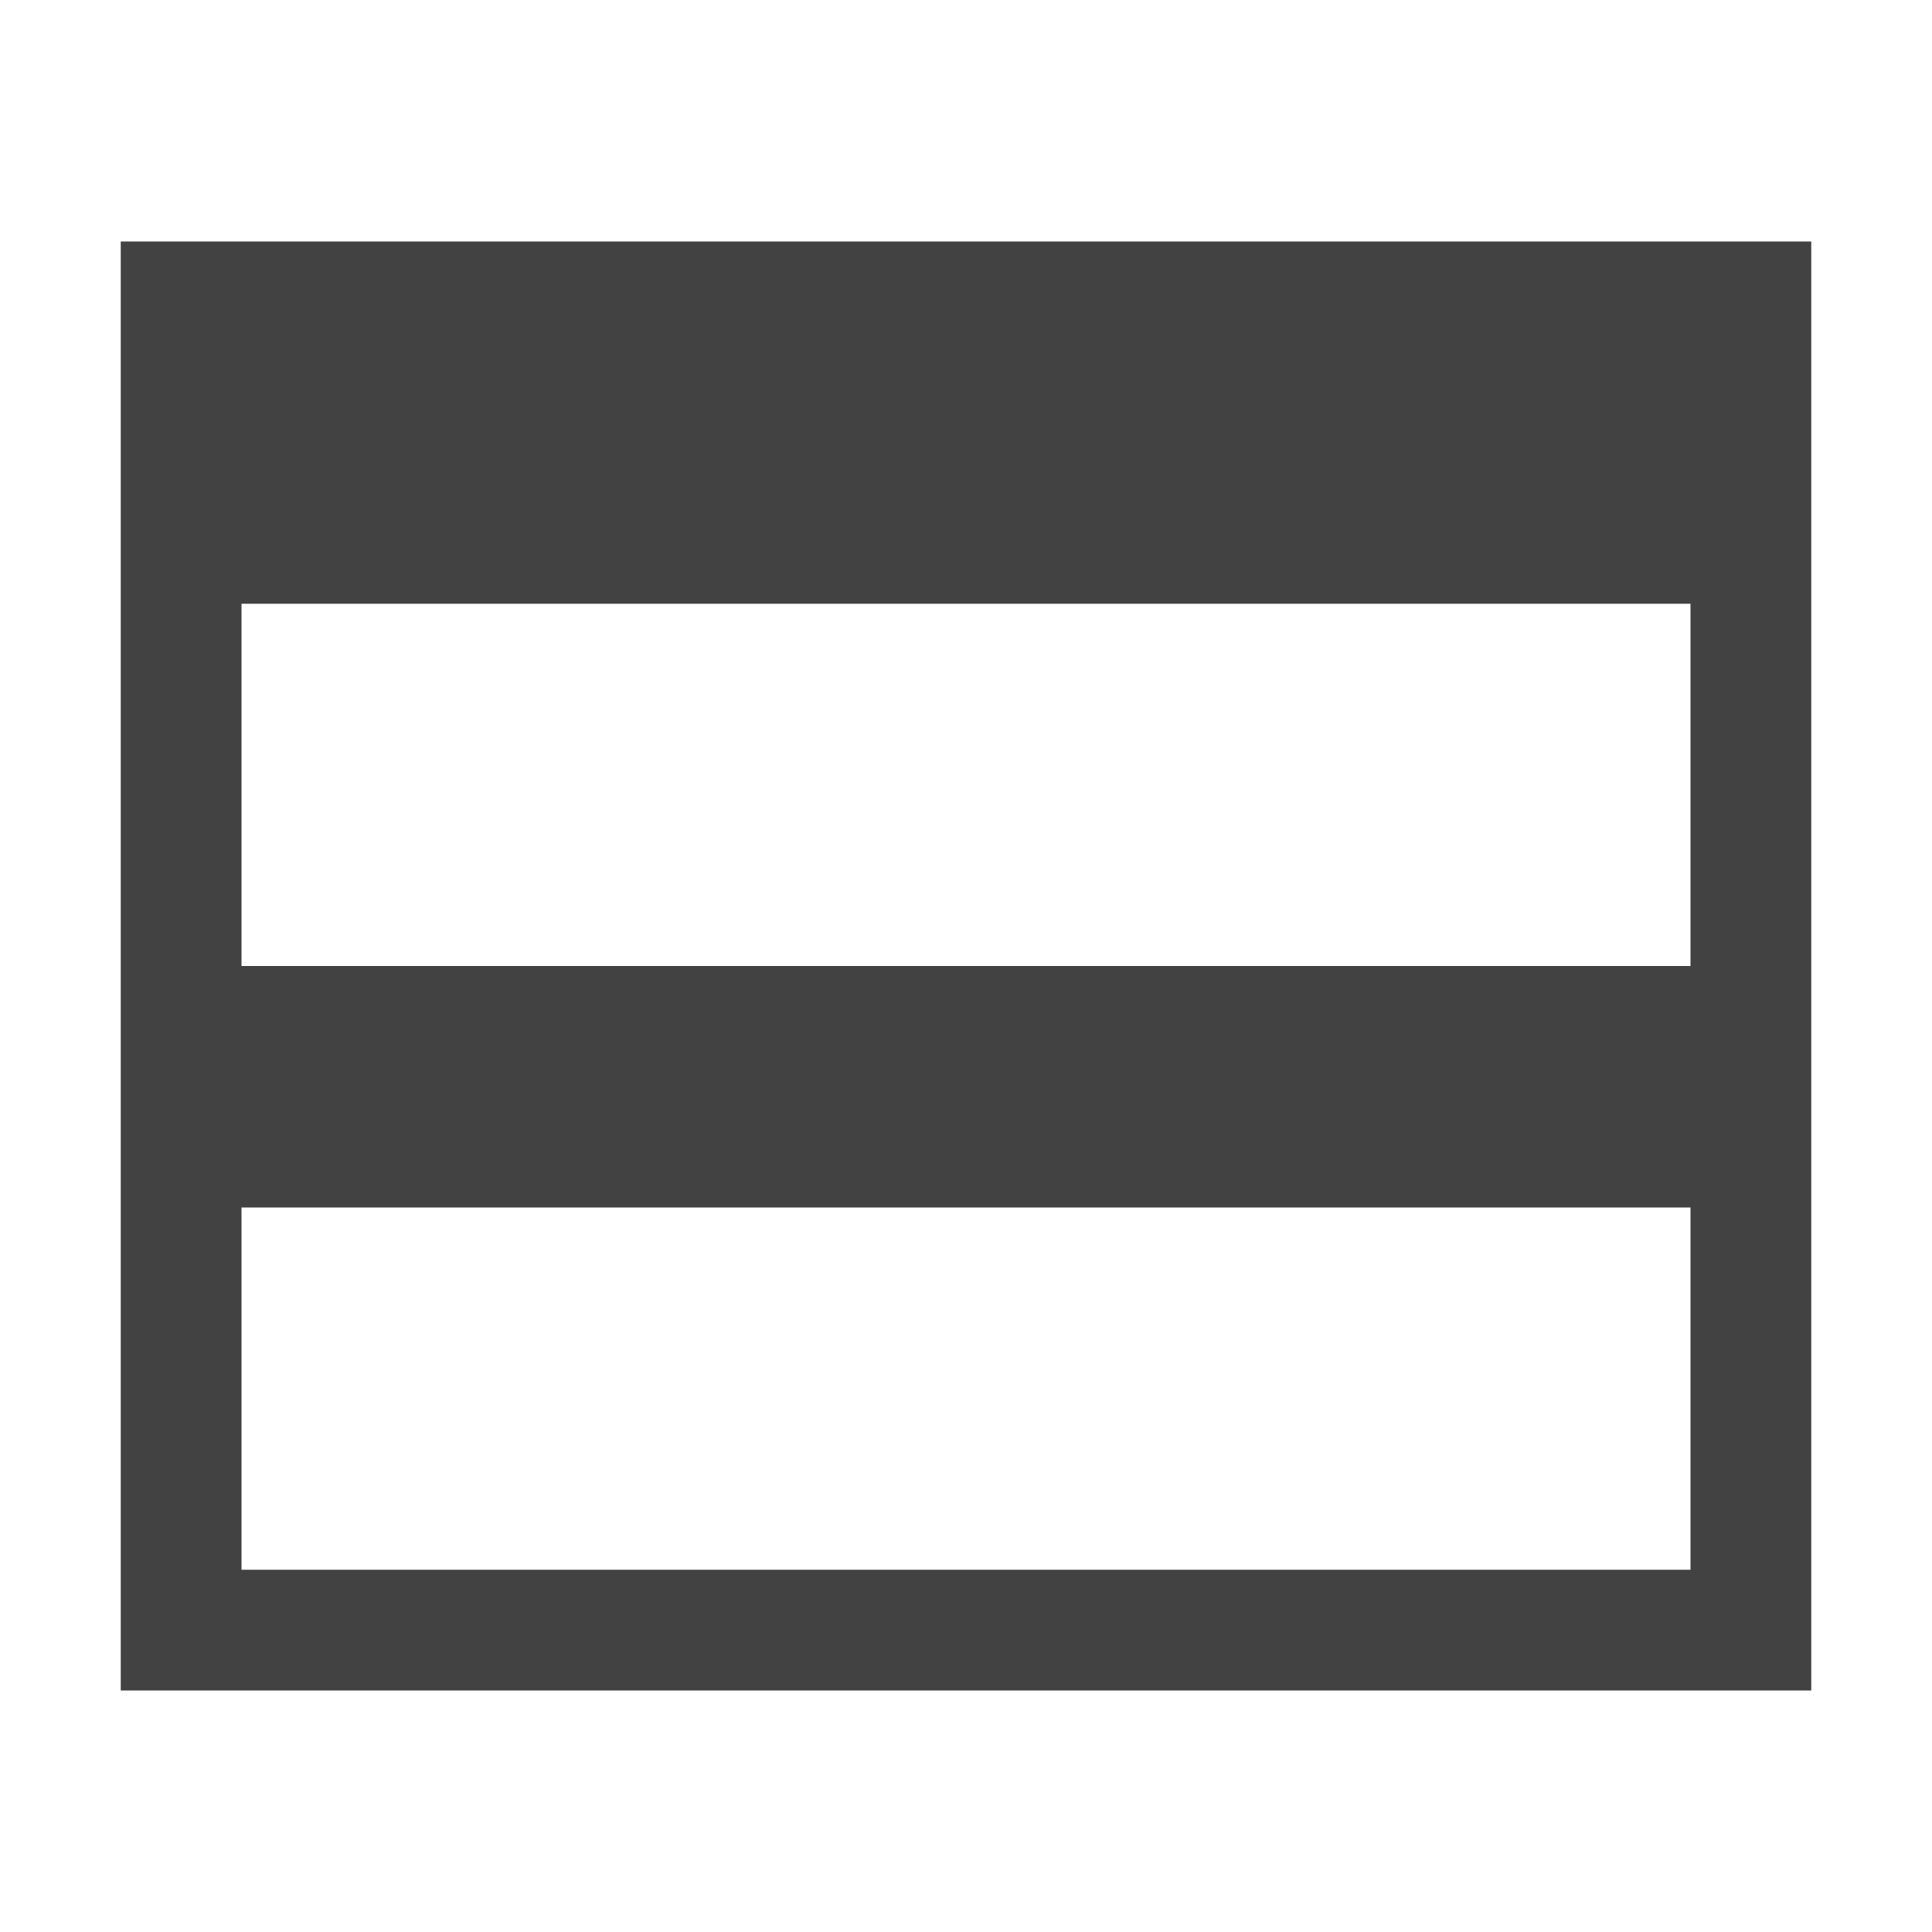
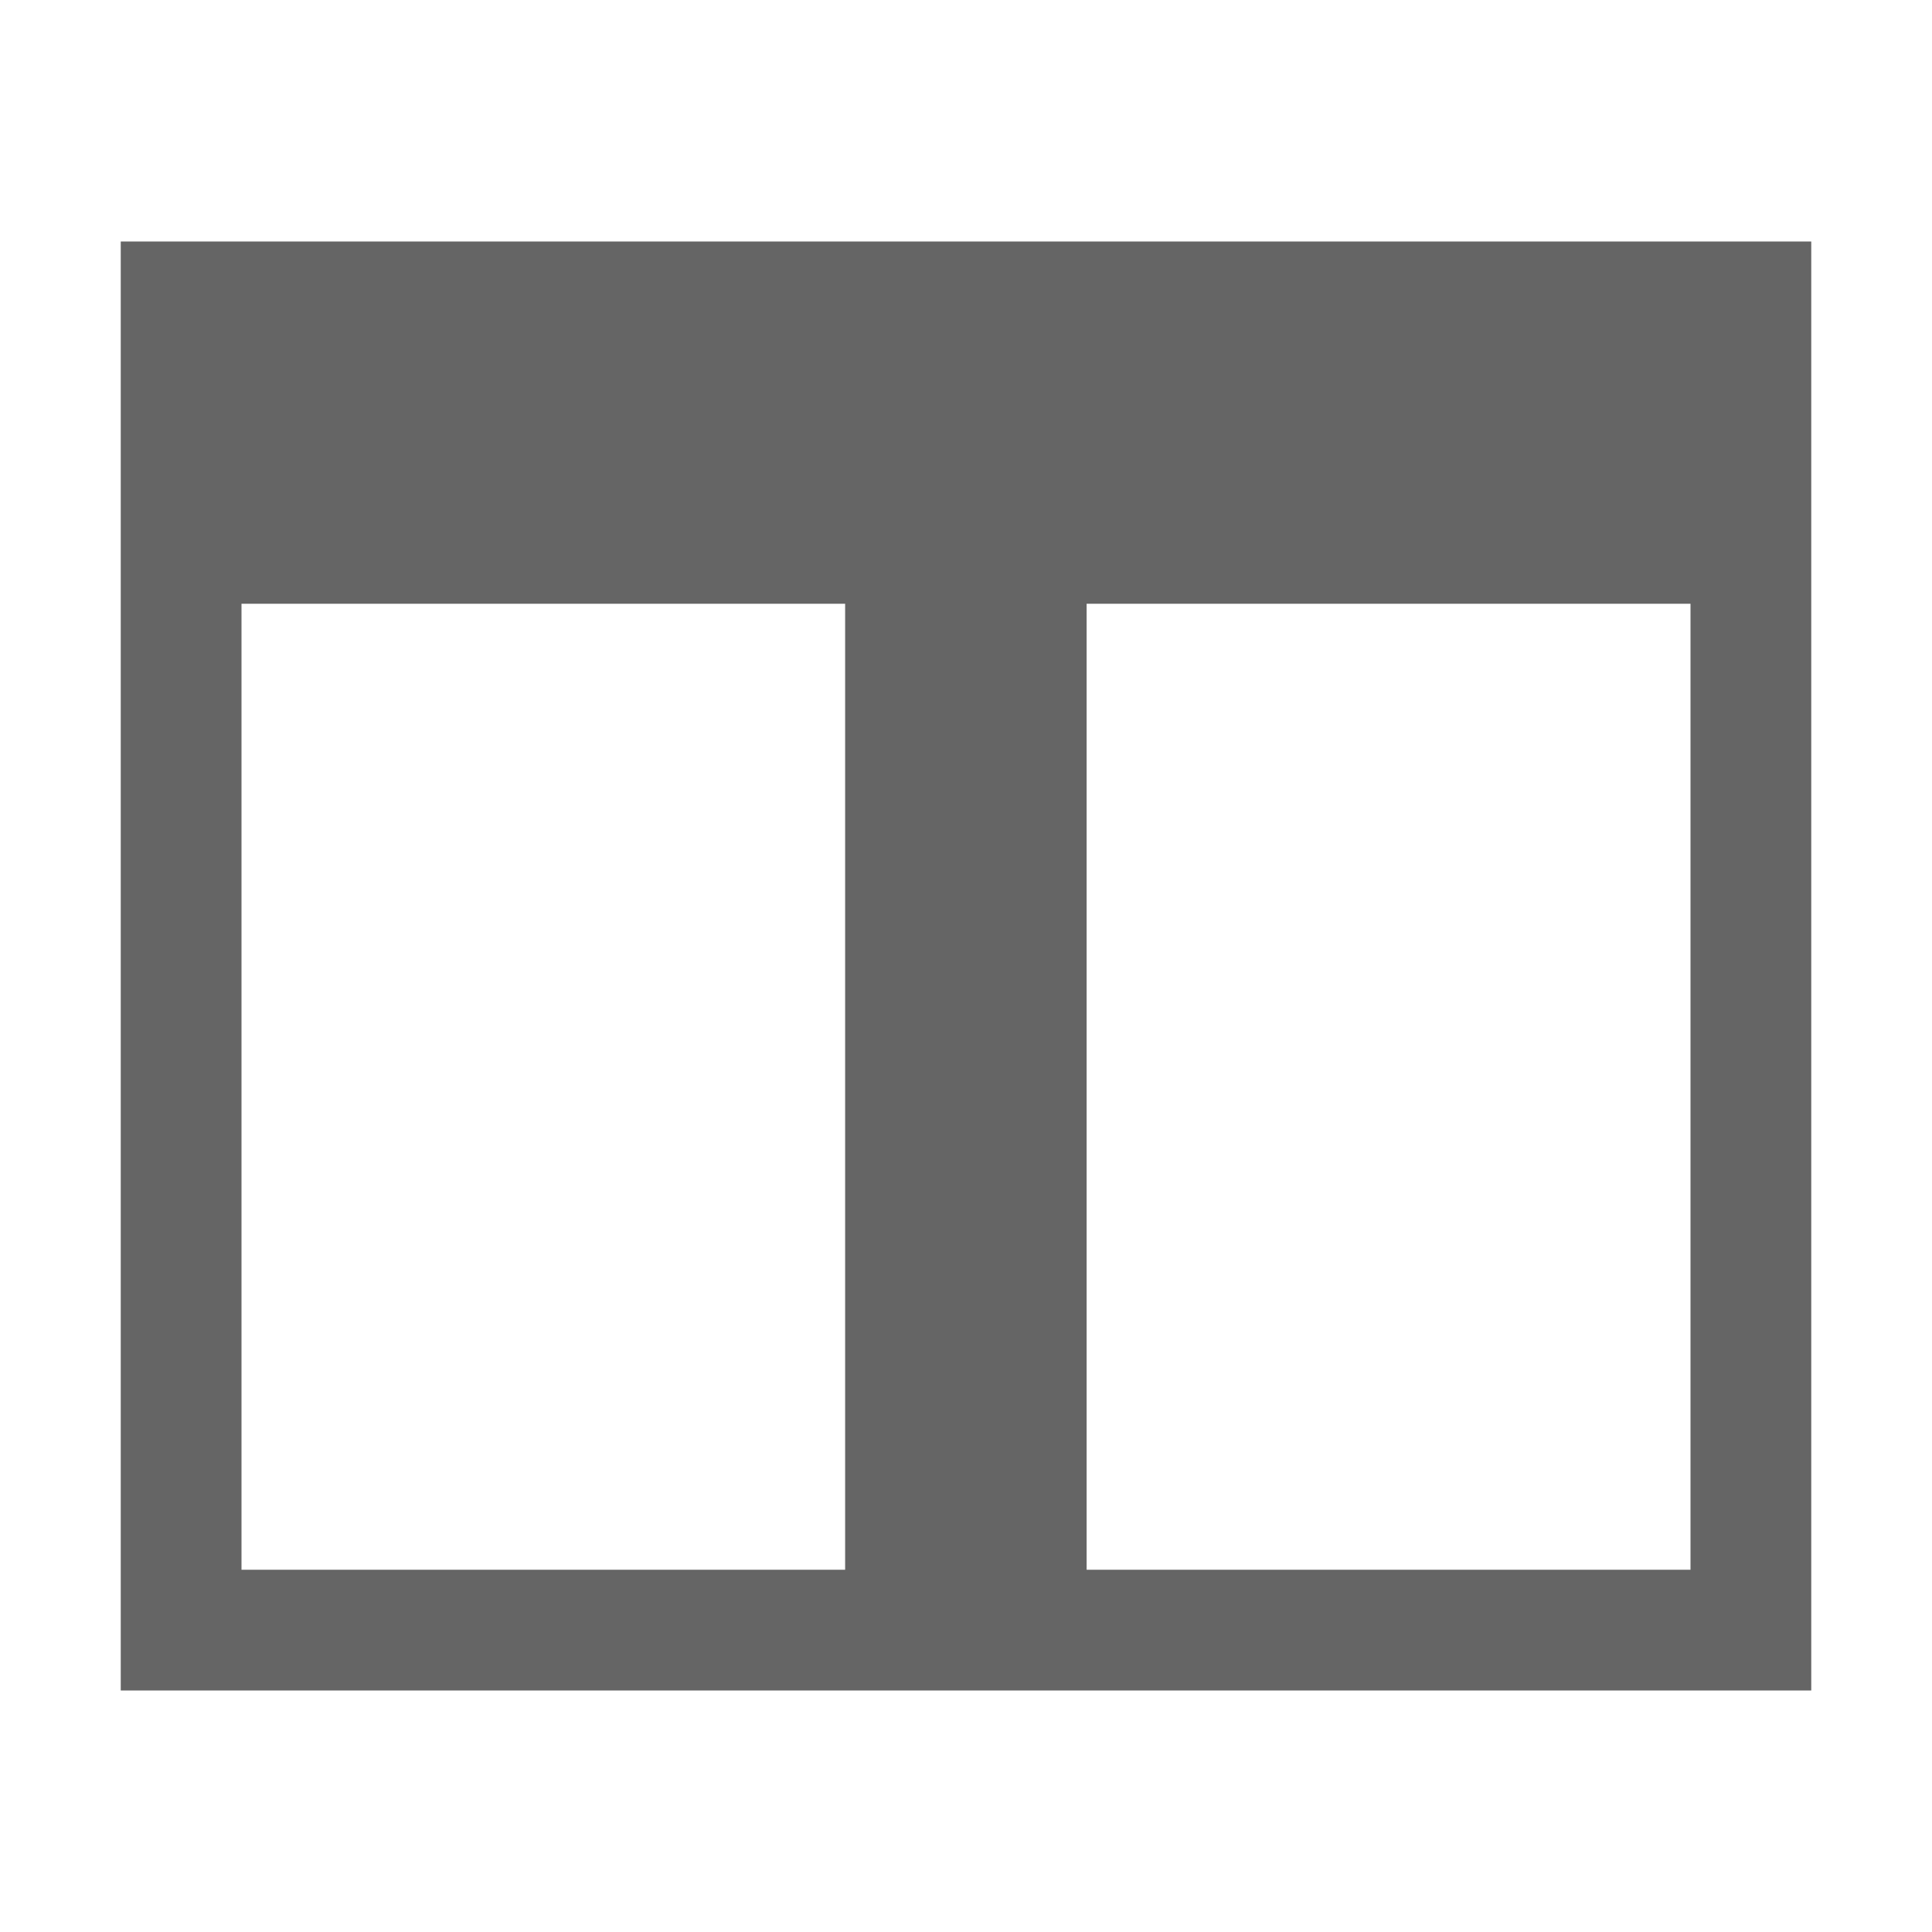
- <svg xmlns="http://www.w3.org/2000/svg" width="16" height="16" viewBox="0 0 16 16">
-   <style>.icon-canvas-transparent{opacity:0;fill:#f6f6f6}.icon-vs-out{fill:#f6f6f6}.icon-vs-bg{fill:#424242}.icon-vs-fg{fill:#f0eff1}</style>
-   <path class="icon-canvas-transparent" d="M16 16H0V0h16v16z" id="canvas" />
-   <path class="icon-vs-out" d="M16 15H0V1h16v14z" id="outline" style="display: none;" />
-   <path class="icon-vs-bg" d="M1 2v12h14V2H1zm13 11H2v-3h12v3zm0-5H2V5h12v3z" id="iconBg" />
-   <g id="iconFg" style="display: none;">
-     <path class="icon-vs-fg" d="M14 8H2V5h12v3zm0 2H2v3h12v-3z" />
-   </g>
+ <svg xmlns="http://www.w3.org/2000/svg" width="16" height="16" viewBox="0 -1 16 16" enable-background="new 0 -1 16 16">
+   <path fill="#656565" d="M1 1v12h14v-12h-14zm1 3h4.999v8h-4.999v-8zm12 8h-5.001v-8h5.001v8z" />
</svg>
